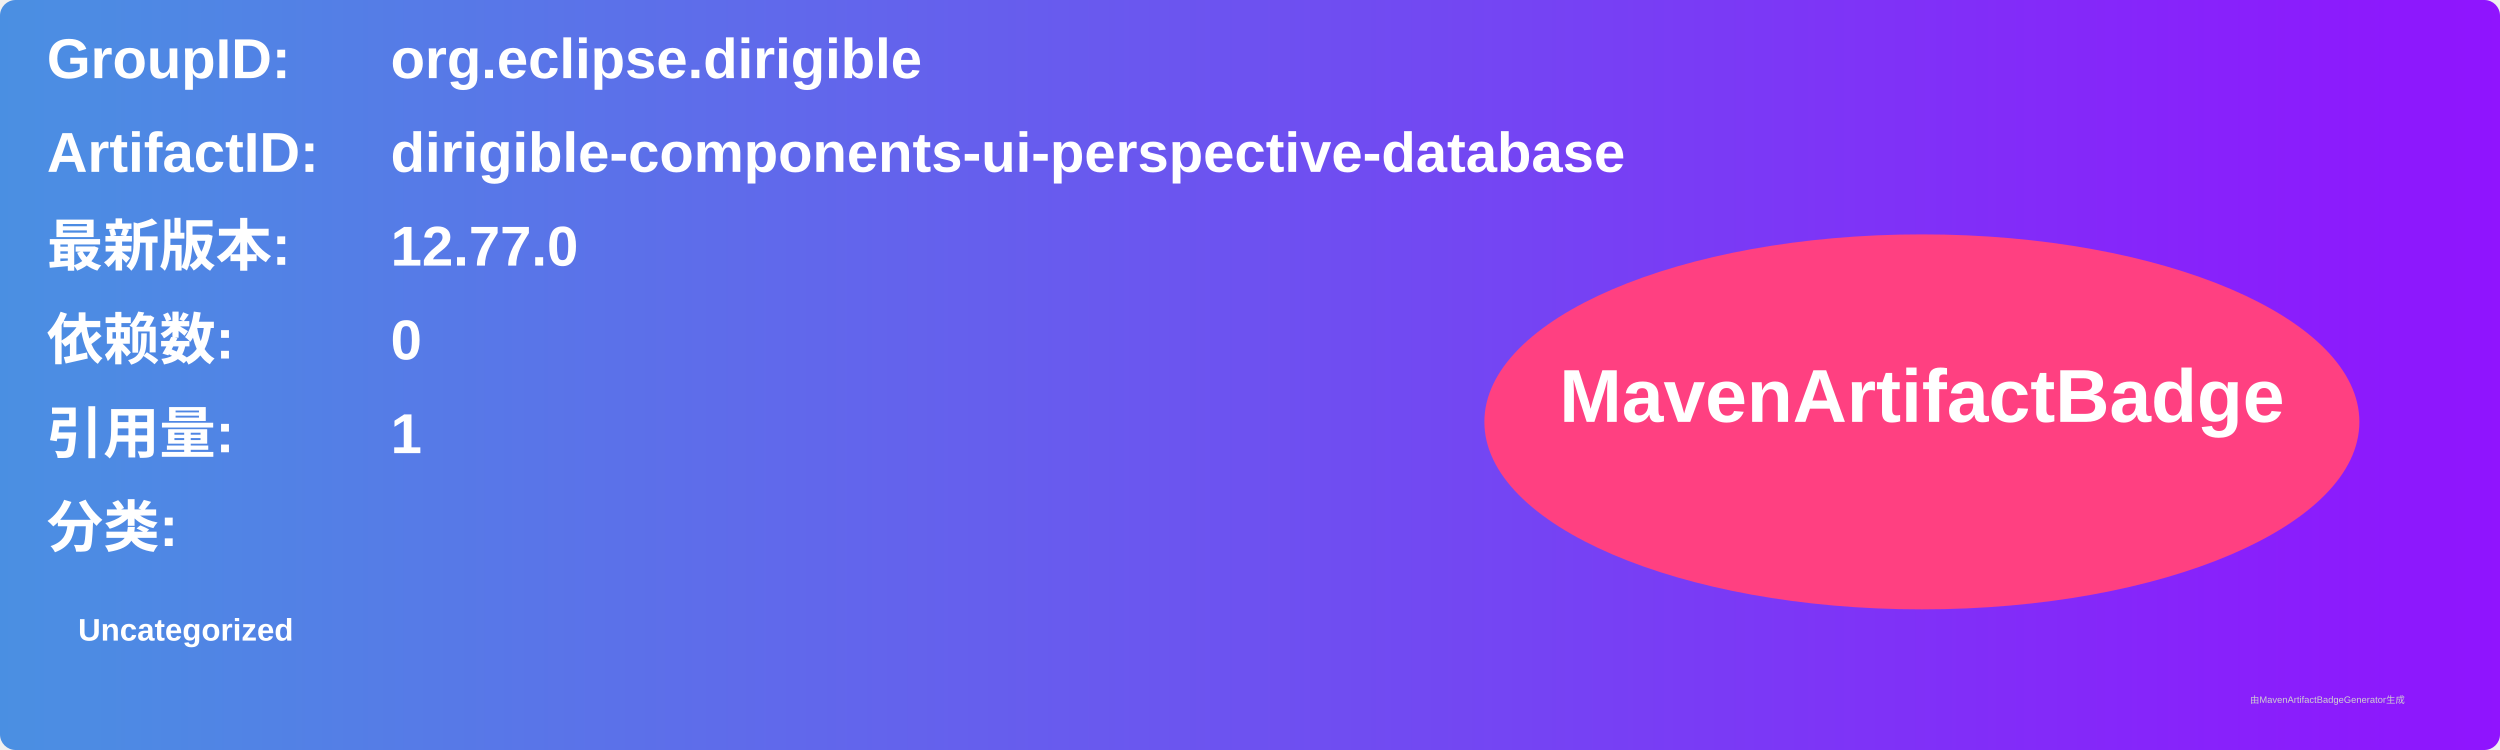
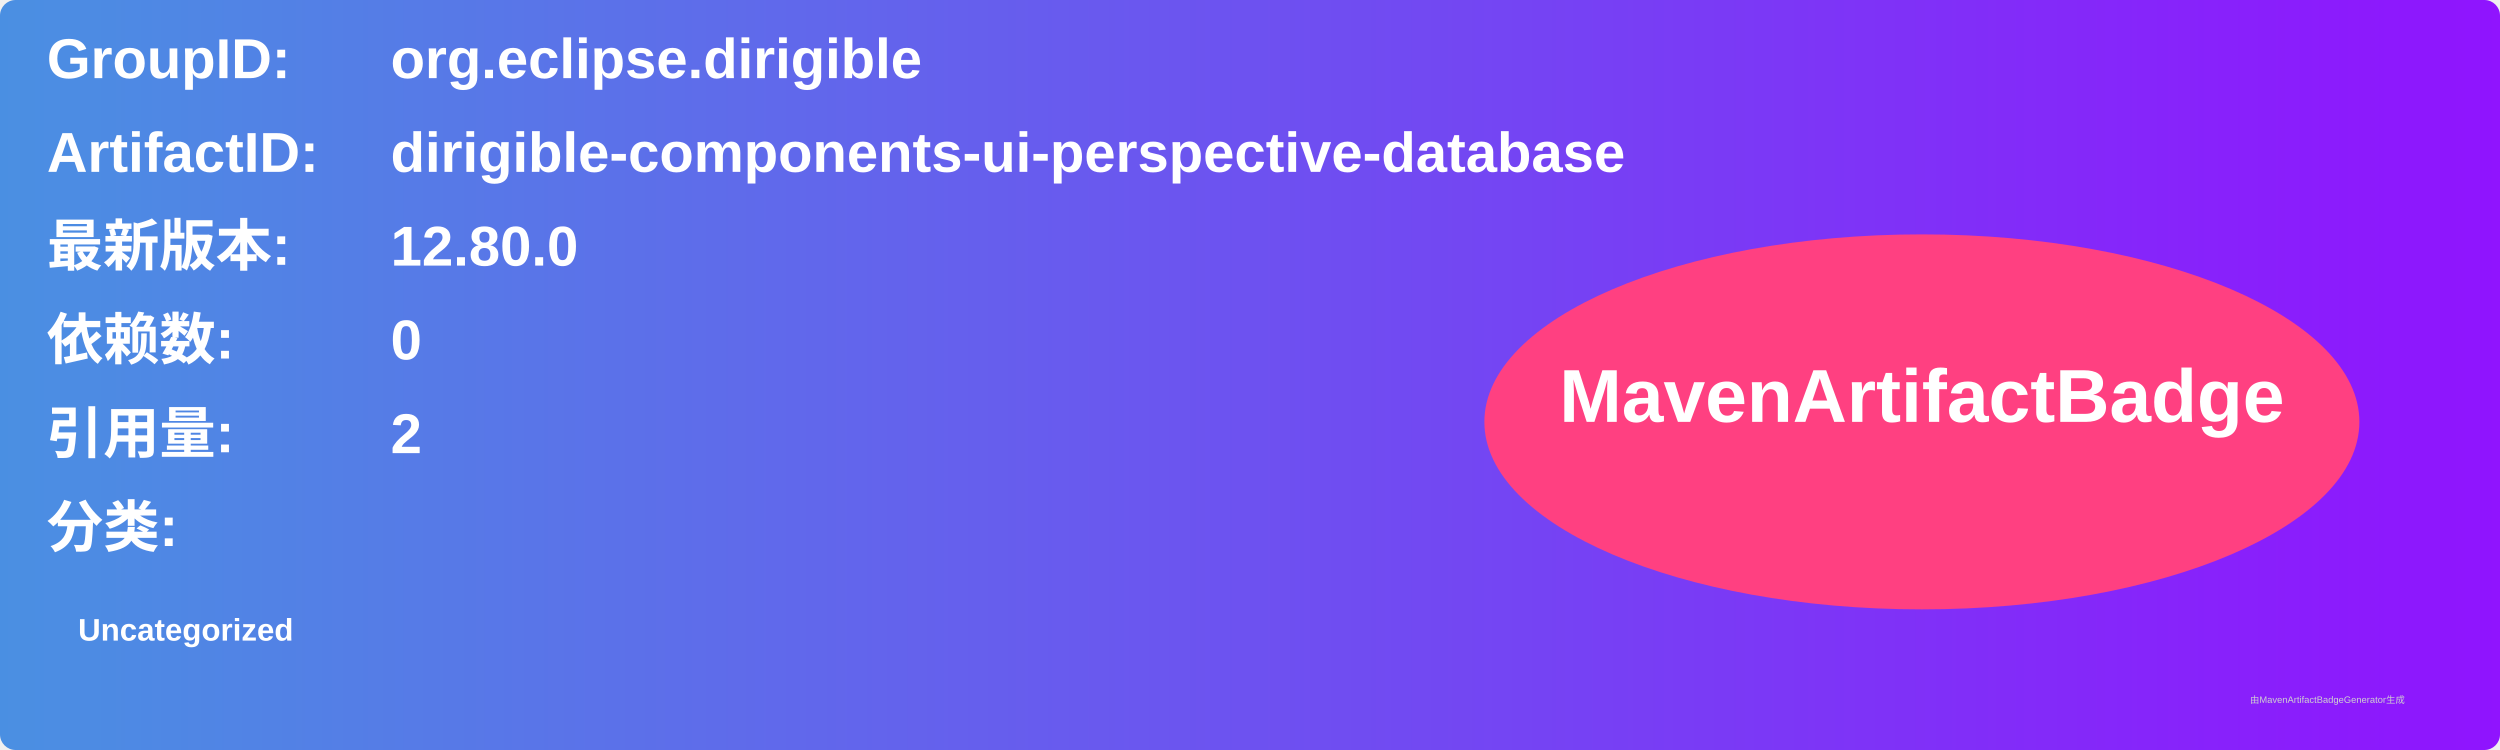
<svg xmlns="http://www.w3.org/2000/svg" width="800" height="240" viewBox="0 0 800 240">
  <linearGradient id="grad" x1="0%" y1="0%" x2="100%" y2="0%">
    <stop offset="0%" stop-color="#4a90e2" />
    <stop offset="100%" stop-color="#9013fe" />
  </linearGradient>
  <rect width="100%" height="100%" rx="5" ry="5" fill="url(#grad)" />
  <g transform="translate(15, 15)">
    <text x="0" y="10" font-family="Arial" font-size="18" fill="white" font-weight="bold" width="260">GroupID:</text>
    <text x="110" y="10" font-family="Arial" font-size="18" fill="white" font-weight="bold" width="460">org.eclipse.dirigible</text>
    <text x="0" y="40" font-family="Arial" font-size="18" fill="white" font-weight="bold" width="260">ArtifactID:</text>
    <text x="110" y="40" font-family="Arial" font-size="18" fill="white" font-weight="bold" width="460">dirigible-components-ui-perspective-database</text>
    <text x="0" y="70" font-family="Arial" font-size="18" fill="white" font-weight="bold">最新版本:</text>
    <text x="110" y="70" font-family="Arial" font-size="18" fill="white" font-weight="bold">
-       <tspan font-weight="bold">12.77.0</tspan>
+       <tspan font-weight="bold">12.80.0</tspan>
    </text>
    <text x="0" y="100" font-family="Arial" font-size="18" fill="white" font-weight="bold">依赖数: </text>
    <text x="110" y="100" font-family="Arial" font-size="18" fill="white">
      <tspan font-weight="bold">0</tspan>
    </text>
    <text x="0" y="130" font-family="Arial" font-size="18" fill="white" font-weight="bold">引用量: </text>
    <text x="110" y="130" font-family="Arial" font-size="18" fill="white">
-       <tspan font-weight="bold">1</tspan>
+       <tspan font-weight="bold">2</tspan>
    </text>
    <text x="0" y="160" font-family="Arial" font-size="18" fill="white" font-weight="bold">分类:</text>
    <text x="10" y="190" font-family="Arial" font-size="10" fill="white">
      <tspan font-weight="bold">Uncategorized</tspan>
    </text>
    <ellipse cx="600" cy="120" rx="140" ry="60" fill="#ff4081" />
    <text x="600" y="120" text-anchor="middle" font-family="Arial" font-size="24" fill="white" font-weight="bold">MavenArtifactBadge</text>
  </g>
  <text x="720" y="225" font-family="Arial" font-size="3" fill="#d0d0d0">由MavenArtifactBadgeGenerator生成</text>
</svg>
